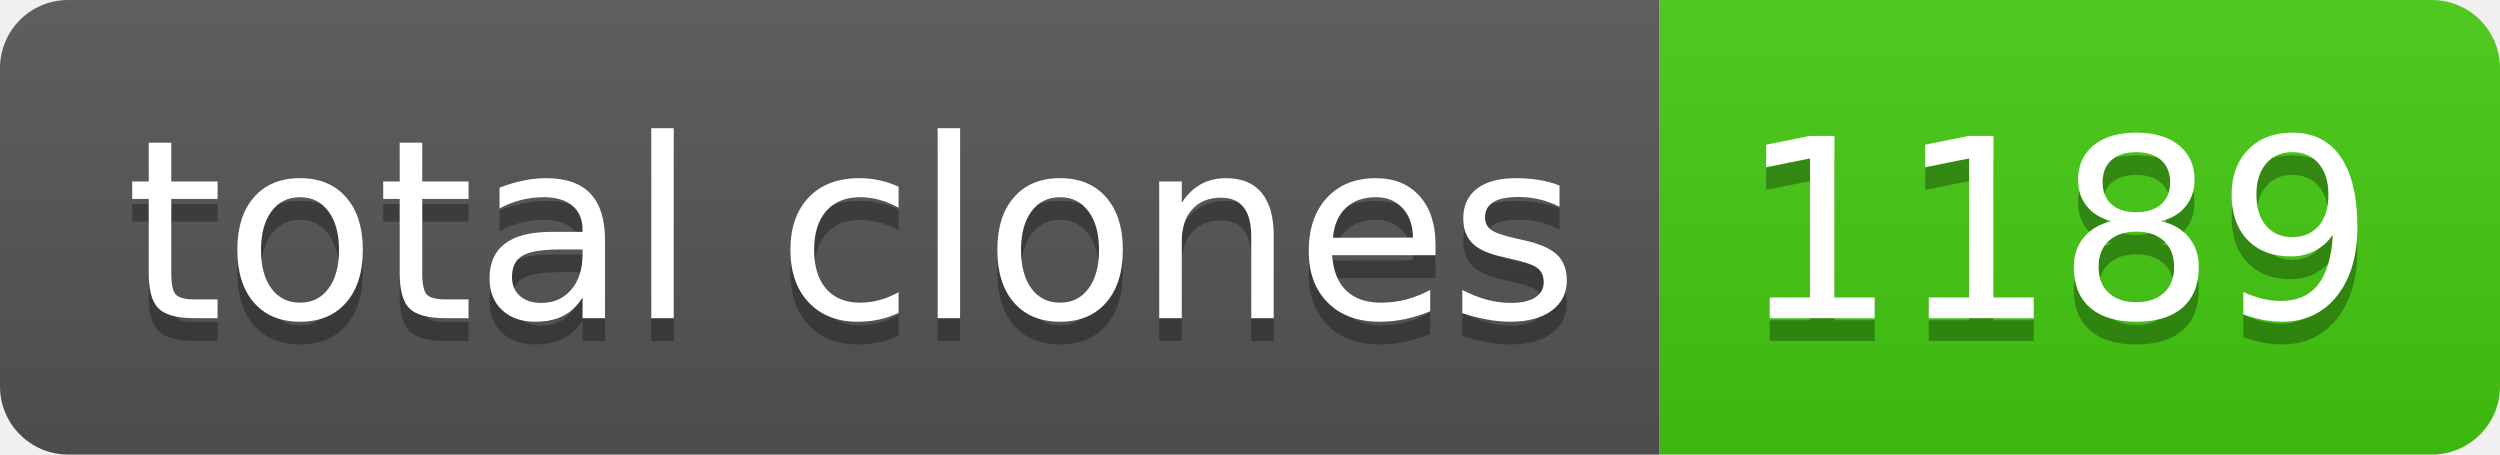
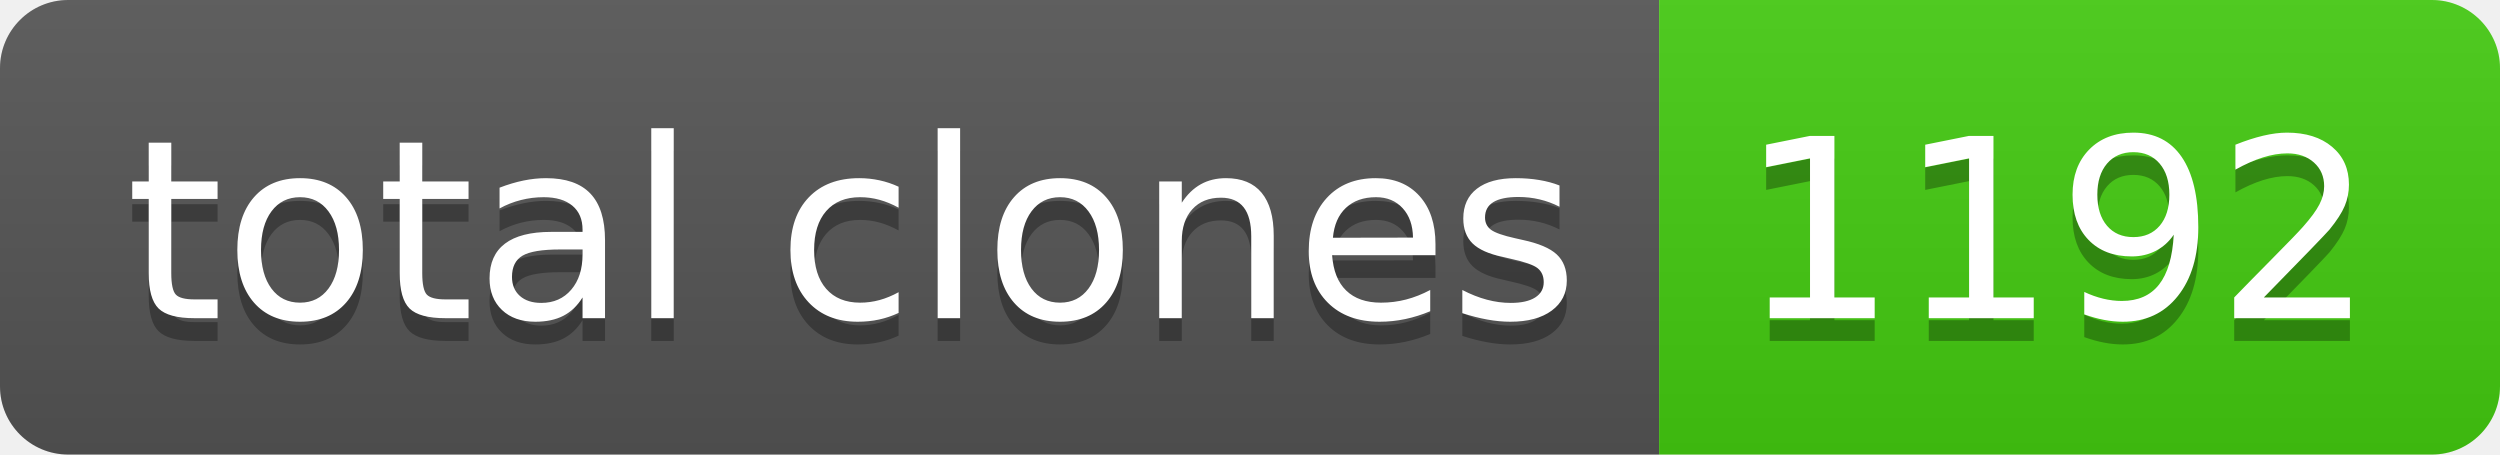
- <svg xmlns="http://www.w3.org/2000/svg" width="110" height="20" role="img" aria-label="total clones: 1189">
+ <svg xmlns="http://www.w3.org/2000/svg" width="110" height="20" role="img" aria-label="total clones: 1192">
  <linearGradient id="s" x2="0" y2="100%">
    <stop offset="0" stop-color="#bbb" stop-opacity=".1" />
    <stop offset="1" stop-opacity=".1" />
  </linearGradient>
  <clipPath id="r">
    <rect width="110" height="20" rx="3" fill="#fff" />
  </clipPath>
  <g clip-path="url(#r)">
    <rect width="73" height="20" fill="#555" />
    <rect x="73" width="37" height="20" fill="#4c1" />
    <rect width="110" height="20" fill="url(#s)" />
  </g>
  <g fill="#fff" text-anchor="middle" font-family="Verdana,Geneva,DejaVu Sans,sans-serif" text-rendering="geometricPrecision" font-size="110">
    <text aria-hidden="true" x="375" y="150" fill="#010101" fill-opacity=".3" transform="scale(.1)" textLength="630">total clones</text>
    <text x="375" y="140" transform="scale(.1)" fill="#fff" textLength="630">total clones</text>
-     <text aria-hidden="true" x="905" y="150" fill="#010101" fill-opacity=".3" transform="scale(.1)" textLength="270">1189</text>
-     <text x="905" y="140" transform="scale(.1)" fill="#fff" textLength="270">1189</text>
+     <text aria-hidden="true" x="905" y="150" fill="#010101" fill-opacity=".3" transform="scale(.1)" textLength="270">1192</text>
+     <text x="905" y="140" transform="scale(.1)" fill="#fff" textLength="270">1192</text>
  </g>
</svg>
